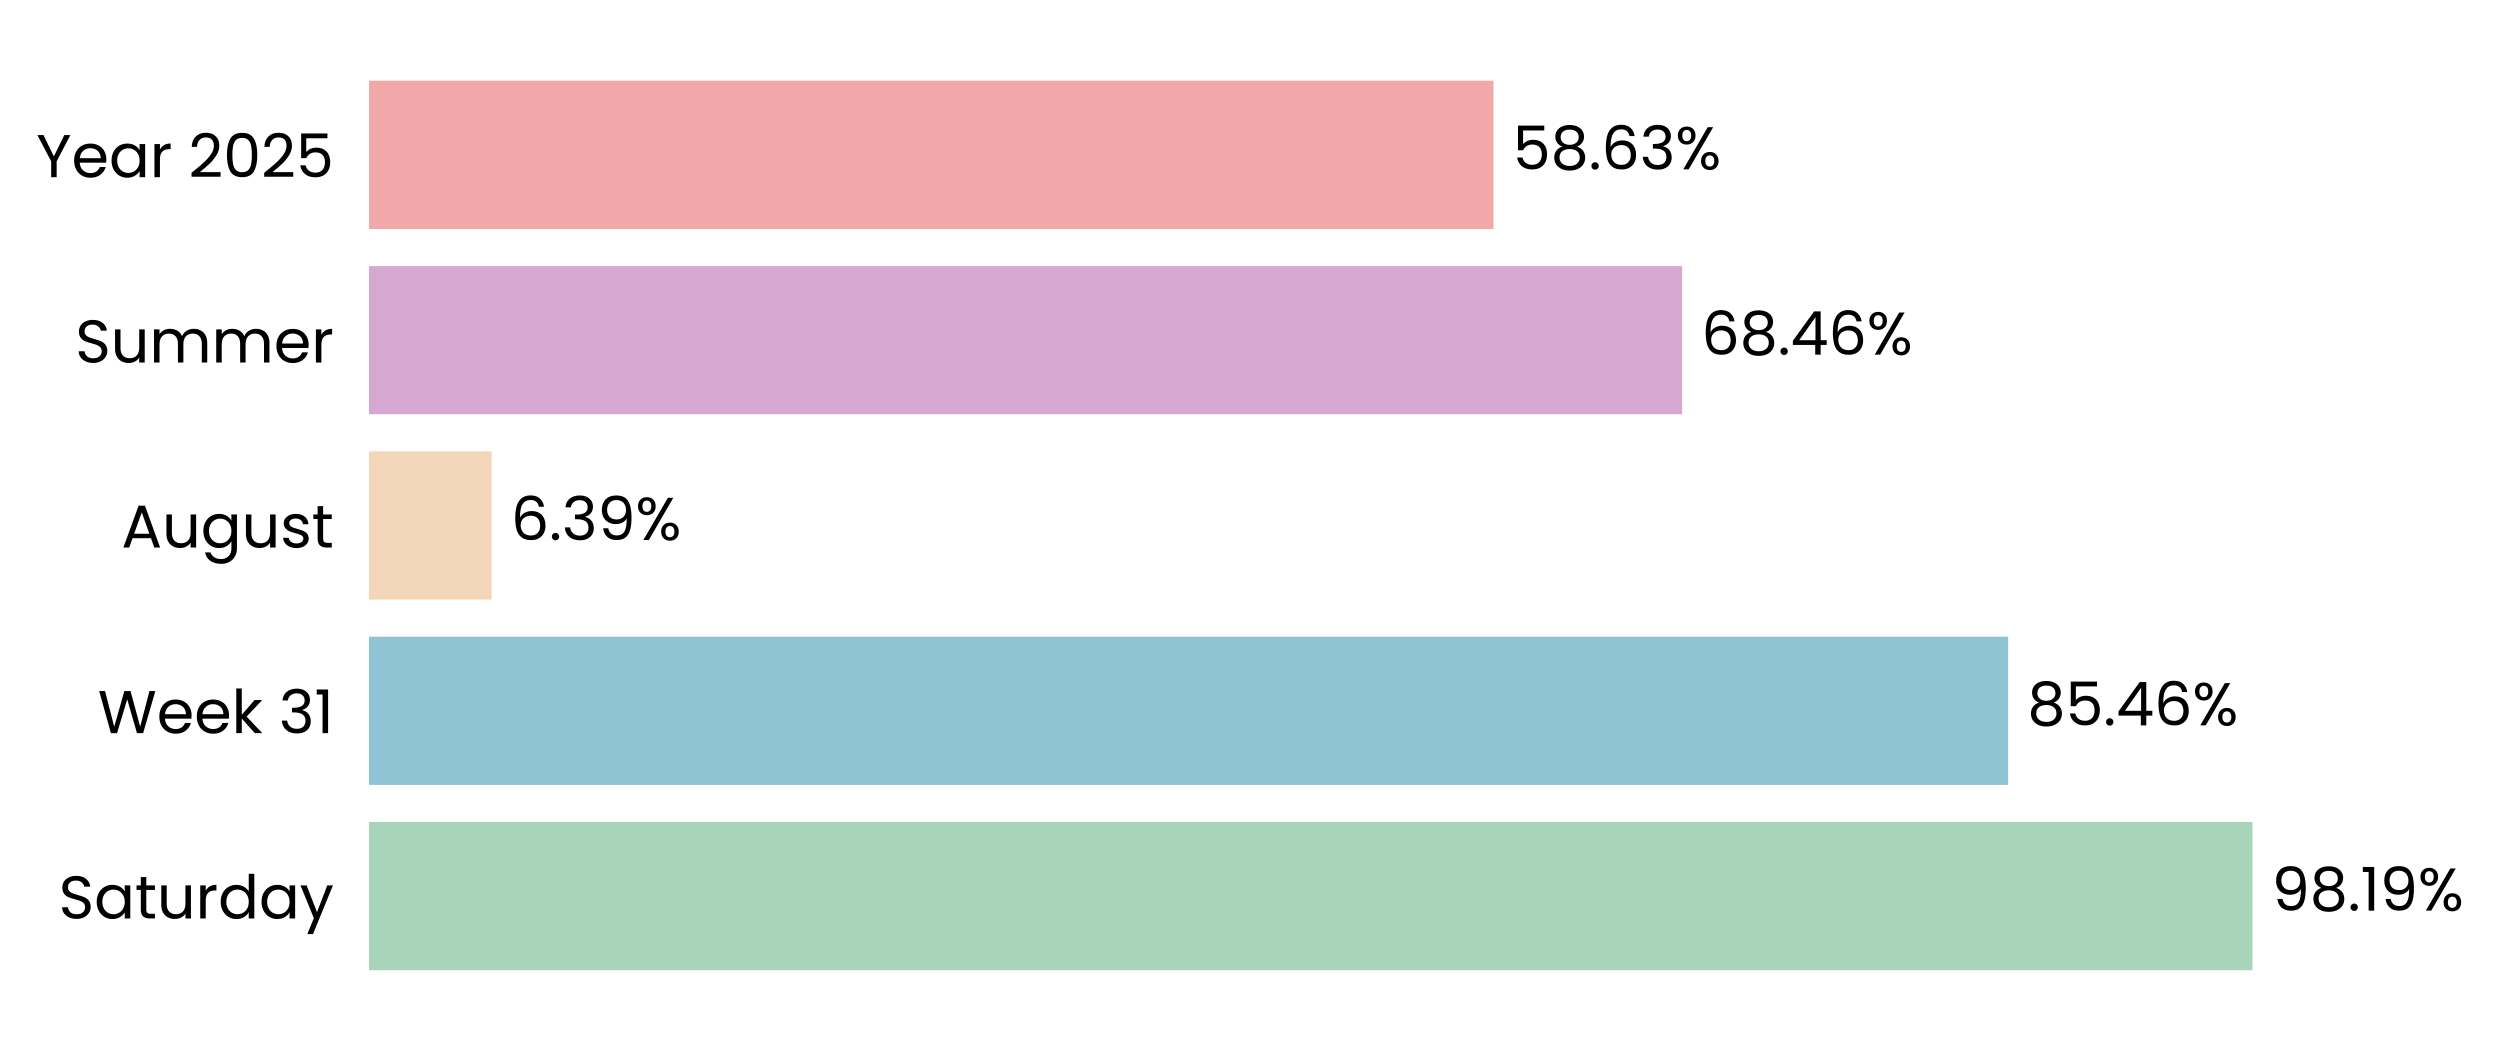
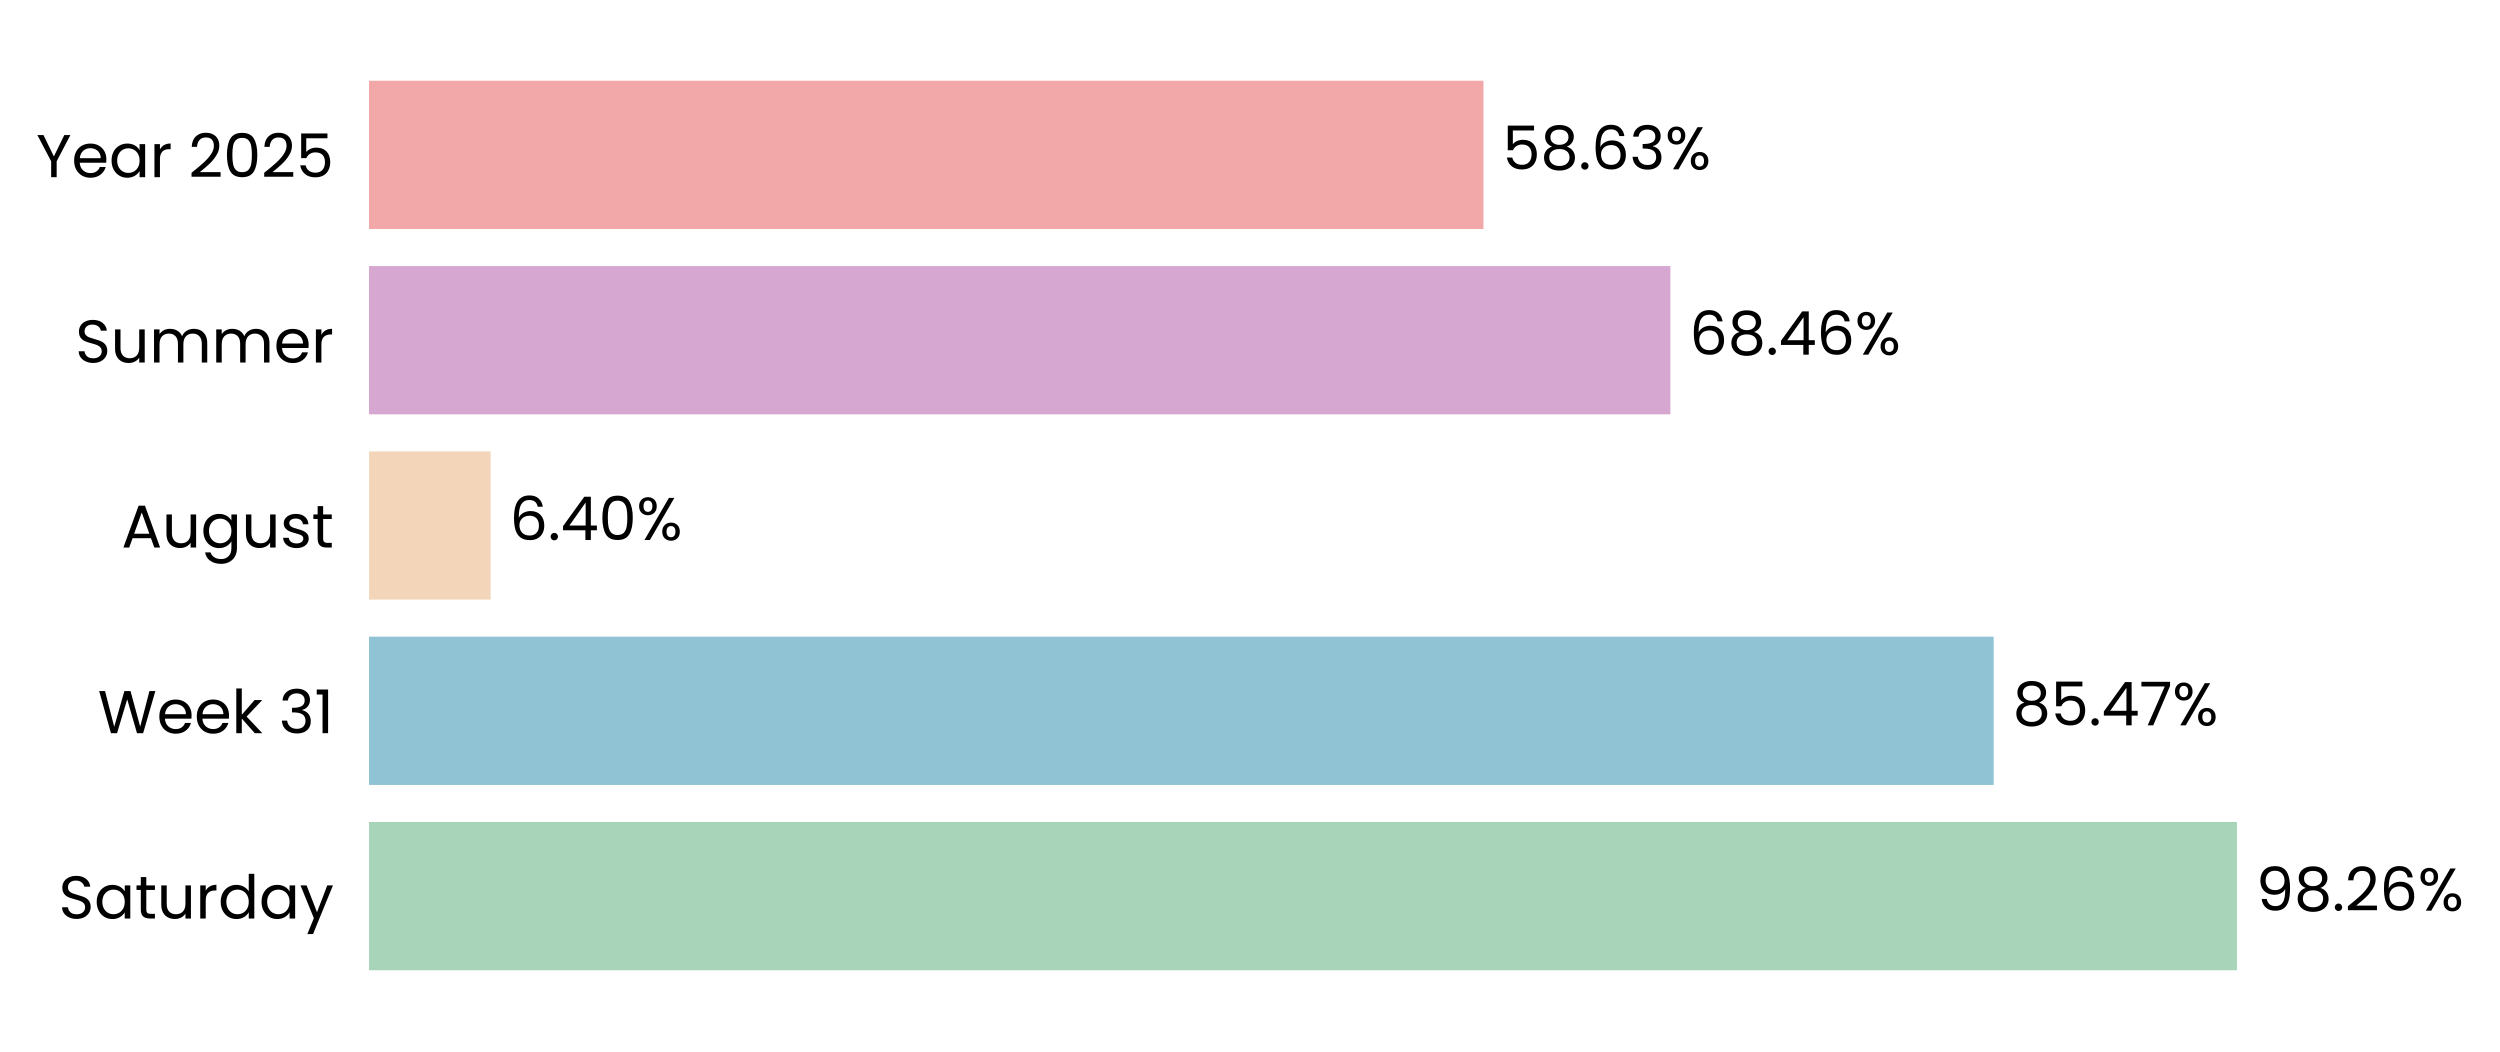
- <svg xmlns="http://www.w3.org/2000/svg" xmlns:xlink="http://www.w3.org/1999/xlink" width="496.678pt" height="208.8pt" viewBox="0 0 496.678 208.8" version="1.1">
+ <svg xmlns="http://www.w3.org/2000/svg" xmlns:xlink="http://www.w3.org/1999/xlink" width="496.667pt" height="208.8pt" viewBox="0 0 496.667 208.8" version="1.1">
  <defs>
    <style type="text/css">*{stroke-linejoin: round; stroke-linecap: butt}</style>
  </defs>
  <g id="figure_1">
    <g id="patch_1">
-       <path d="M 0 208.8  L 496.678 208.8  L 496.678 0  L 0 0  L 0 208.8  z " style="fill: none" />
+       <path d="M 0 208.8  L 496.667 208.8  L 496.667 0  L 0 0  L 0 208.8  z " style="fill: none" />
    </g>
    <g id="axes_1">
      <g id="patch_2">
-         <path d="M 73.311 201.6  L 454.388 201.6  L 454.388 7.2  L 73.311 7.2  L 73.311 201.6  z " style="fill: none" />
+         <path d="M 73.311 201.6  L 450.966 201.6  L 450.966 7.2  L 73.311 7.2  L 73.311 201.6  z " style="fill: none" />
      </g>
      <g id="patch_3">
-         <path d="M 73.311 192.764  L 447.507 192.764  L 447.507 163.309  L 73.311 163.309  z " clip-path="url(#p7f3b903d90)" style="fill: #a8d5ba" />
+         <path d="M 73.311 192.764  L 444.41 192.764  L 444.41 163.309  L 73.311 163.309  z " clip-path="url(#p7073597e54)" style="fill: #a8d5ba" />
      </g>
      <g id="patch_4">
-         <path d="M 73.311 155.945  L 398.965 155.945  L 398.965 126.491  L 73.311 126.491  z " clip-path="url(#p7f3b903d90)" style="fill: #90c3d4" />
+         <path d="M 73.311 155.945  L 396.079 155.945  L 396.079 126.491  L 73.311 126.491  z " clip-path="url(#p7073597e54)" style="fill: #90c3d4" />
      </g>
      <g id="patch_5">
-         <path d="M 73.311 119.127  L 97.675 119.127  L 97.675 89.673  L 73.311 89.673  z " clip-path="url(#p7f3b903d90)" style="fill: #f3d6ba" />
+         <path d="M 73.311 119.127  L 97.465 119.127  L 97.465 89.673  L 73.311 89.673  z " clip-path="url(#p7073597e54)" style="fill: #f3d6ba" />
      </g>
      <g id="patch_6">
-         <path d="M 73.311 82.309  L 334.191 82.309  L 334.191 52.855  L 73.311 52.855  z " clip-path="url(#p7f3b903d90)" style="fill: #d6a8d1" />
+         <path d="M 73.311 82.309  L 331.852 82.309  L 331.852 52.855  L 73.311 52.855  z " clip-path="url(#p7073597e54)" style="fill: #d6a8d1" />
      </g>
      <g id="patch_7">
-         <path d="M 73.311 45.491  L 296.718 45.491  L 296.718 16.036  L 73.311 16.036  z " clip-path="url(#p7f3b903d90)" style="fill: #f2a8a8" />
+         <path d="M 73.311 45.491  L 294.713 45.491  L 294.713 16.036  L 73.311 16.036  z " clip-path="url(#p7073597e54)" style="fill: #f2a8a8" />
      </g>
      <g id="matplotlib.axis_1">
        <g id="ytick_1">
          <g id="text_1">
            <g transform="translate(11.65312 182.4764) scale(0.12 -0.12)">
              <defs>
                <path id="Poppins-Regular-53" d="M 1907 -45  Q 1466 -45 1117 112  Q 768 269 569 547  Q 371 826 365 1190  L 986 1190  Q 1018 877 1245 662  Q 1472 448 1907 448  Q 2323 448 2563 656  Q 2803 864 2803 1190  Q 2803 1446 2662 1606  Q 2522 1766 2310 1849  Q 2099 1933 1741 2029  Q 1299 2144 1033 2259  Q 768 2374 579 2620  Q 390 2867 390 3283  Q 390 3648 576 3929  Q 762 4211 1098 4364  Q 1434 4518 1869 4518  Q 2496 4518 2896 4204  Q 3296 3891 3347 3373  L 2707 3373  Q 2675 3629 2438 3824  Q 2202 4019 1811 4019  Q 1446 4019 1216 3830  Q 986 3642 986 3302  Q 986 3059 1123 2905  Q 1261 2752 1462 2672  Q 1664 2592 2029 2490  Q 2470 2368 2739 2249  Q 3008 2131 3200 1884  Q 3392 1638 3392 1216  Q 3392 890 3219 602  Q 3046 314 2707 134  Q 2368 -45 1907 -45  z " transform="scale(0.015625)" />
                <path id="Poppins-Regular-61" d="M 275 1766  Q 275 2304 492 2710  Q 710 3117 1091 3341  Q 1472 3565 1939 3565  Q 2400 3565 2739 3366  Q 3078 3168 3245 2867  L 3245 3507  L 3834 3507  L 3834 0  L 3245 0  L 3245 653  Q 3072 346 2729 144  Q 2387 -58 1933 -58  Q 1466 -58 1088 172  Q 710 403 492 819  Q 275 1235 275 1766  z M 3245 1760  Q 3245 2157 3085 2451  Q 2925 2746 2653 2902  Q 2381 3059 2054 3059  Q 1728 3059 1459 2905  Q 1190 2752 1030 2457  Q 870 2163 870 1766  Q 870 1363 1030 1065  Q 1190 768 1459 611  Q 1728 454 2054 454  Q 2381 454 2653 611  Q 2925 768 3085 1065  Q 3245 1363 3245 1760  z " transform="scale(0.015625)" />
                <path id="Poppins-Regular-74" d="M 1203 3027  L 1203 960  Q 1203 704 1312 598  Q 1421 493 1690 493  L 2118 493  L 2118 0  L 1594 0  Q 1107 0 864 224  Q 621 448 621 960  L 621 3027  L 166 3027  L 166 3507  L 621 3507  L 621 4390  L 1203 4390  L 1203 3507  L 2118 3507  L 2118 3027  L 1203 3027  z " transform="scale(0.015625)" />
                <path id="Poppins-Regular-75" d="M 3603 3507  L 3603 0  L 3021 0  L 3021 518  Q 2854 250 2556 99  Q 2259 -51 1901 -51  Q 1491 -51 1164 118  Q 838 288 649 627  Q 461 966 461 1453  L 461 3507  L 1037 3507  L 1037 1530  Q 1037 1011 1299 732  Q 1562 454 2016 454  Q 2483 454 2752 742  Q 3021 1030 3021 1581  L 3021 3507  L 3603 3507  z " transform="scale(0.015625)" />
                <path id="Poppins-Regular-72" d="M 1075 2938  Q 1229 3238 1513 3404  Q 1798 3571 2208 3571  L 2208 2970  L 2054 2970  Q 1075 2970 1075 1907  L 1075 0  L 493 0  L 493 3507  L 1075 3507  L 1075 2938  z " transform="scale(0.015625)" />
                <path id="Poppins-Regular-64" d="M 275 1766  Q 275 2304 492 2710  Q 710 3117 1091 3341  Q 1472 3565 1946 3565  Q 2355 3565 2707 3376  Q 3059 3187 3245 2880  L 3245 4736  L 3834 4736  L 3834 0  L 3245 0  L 3245 659  Q 3072 346 2733 144  Q 2394 -58 1939 -58  Q 1472 -58 1091 172  Q 710 403 492 819  Q 275 1235 275 1766  z M 3245 1760  Q 3245 2157 3085 2451  Q 2925 2746 2653 2902  Q 2381 3059 2054 3059  Q 1728 3059 1459 2905  Q 1190 2752 1030 2457  Q 870 2163 870 1766  Q 870 1363 1030 1065  Q 1190 768 1459 611  Q 1728 454 2054 454  Q 2381 454 2653 611  Q 2925 768 3085 1065  Q 3245 1363 3245 1760  z " transform="scale(0.015625)" />
                <path id="Poppins-Regular-79" d="M 3514 3507  L 1402 -1651  L 800 -1651  L 1491 38  L 77 3507  L 723 3507  L 1824 666  L 2912 3507  L 3514 3507  z " transform="scale(0.015625)" />
              </defs>
              <use xlink:href="#Poppins-Regular-53" />
              <use xlink:href="#Poppins-Regular-61" transform="translate(58.7 0)" />
              <use xlink:href="#Poppins-Regular-74" transform="translate(126.3 0)" />
              <use xlink:href="#Poppins-Regular-75" transform="translate(162.7 0)" />
              <use xlink:href="#Poppins-Regular-72" transform="translate(226.7 0)" />
              <use xlink:href="#Poppins-Regular-64" transform="translate(264 0)" />
              <use xlink:href="#Poppins-Regular-61" transform="translate(331.5999 0)" />
              <use xlink:href="#Poppins-Regular-79" transform="translate(399.1999 0)" />
            </g>
          </g>
        </g>
        <g id="ytick_2">
          <g id="text_2">
            <g transform="translate(19.42687 145.6582) scale(0.12 -0.12)">
              <defs>
                <path id="Poppins-Regular-57" d="M 6099 4461  L 4806 0  L 4154 0  L 3117 3590  L 2042 0  L 1395 -6  L 147 4461  L 768 4461  L 1741 678  L 2816 4461  L 3469 4461  L 4493 691  L 5472 4461  L 6099 4461  z " transform="scale(0.015625)" />
                <path id="Poppins-Regular-65" d="M 3693 1888  Q 3693 1722 3674 1536  L 870 1536  Q 902 1018 1225 726  Q 1549 435 2010 435  Q 2387 435 2640 611  Q 2893 787 2995 1082  L 3622 1082  Q 3482 576 3059 259  Q 2637 -58 2010 -58  Q 1510 -58 1116 166  Q 723 390 499 803  Q 275 1216 275 1760  Q 275 2304 492 2713  Q 710 3123 1104 3344  Q 1498 3565 2010 3565  Q 2509 3565 2893 3347  Q 3277 3130 3485 2749  Q 3693 2368 3693 1888  z M 3091 2010  Q 3091 2342 2944 2582  Q 2797 2822 2544 2947  Q 2291 3072 1984 3072  Q 1542 3072 1232 2790  Q 922 2509 877 2010  L 3091 2010  z " transform="scale(0.015625)" />
                <path id="Poppins-Regular-6b" d="M 2451 0  L 1075 1549  L 1075 0  L 493 0  L 493 4736  L 1075 4736  L 1075 1952  L 2426 3507  L 3238 3507  L 1587 1760  L 3245 0  L 2451 0  z " transform="scale(0.015625)" />
                <path id="Poppins-Regular-20" transform="scale(0.015625)" />
                <path id="Poppins-Regular-33" d="M 384 3462  Q 429 4051 838 4384  Q 1248 4717 1901 4717  Q 2336 4717 2653 4560  Q 2970 4403 3133 4134  Q 3296 3866 3296 3526  Q 3296 3130 3069 2842  Q 2842 2554 2477 2470  L 2477 2438  Q 2893 2336 3136 2035  Q 3379 1734 3379 1248  Q 3379 883 3212 592  Q 3046 301 2713 134  Q 2381 -32 1914 -32  Q 1235 -32 800 323  Q 365 678 314 1331  L 877 1331  Q 922 947 1190 704  Q 1459 461 1907 461  Q 2355 461 2588 694  Q 2822 928 2822 1299  Q 2822 1779 2502 1990  Q 2182 2202 1536 2202  L 1389 2202  L 1389 2688  L 1542 2688  Q 2131 2694 2432 2883  Q 2733 3072 2733 3469  Q 2733 3808 2512 4013  Q 2291 4218 1882 4218  Q 1485 4218 1241 4013  Q 998 3808 954 3462  L 384 3462  z " transform="scale(0.015625)" />
                <path id="Poppins-Regular-31" d="M 243 4096  L 243 4627  L 1446 4627  L 1446 0  L 858 0  L 858 4096  L 243 4096  z " transform="scale(0.015625)" />
              </defs>
              <use xlink:href="#Poppins-Regular-57" />
              <use xlink:href="#Poppins-Regular-65" transform="translate(97.59999 0)" />
              <use xlink:href="#Poppins-Regular-65" transform="translate(159.6 0)" />
              <use xlink:href="#Poppins-Regular-6b" transform="translate(221.6 0)" />
              <use xlink:href="#Poppins-Regular-20" transform="translate(273.0999 0)" />
              <use xlink:href="#Poppins-Regular-33" transform="translate(299.7999 0)" />
              <use xlink:href="#Poppins-Regular-31" transform="translate(358.6999 0)" />
            </g>
          </g>
        </g>
        <g id="ytick_3">
          <g id="text_3">
            <g transform="translate(24.11812 108.78) scale(0.12 -0.12)">
              <defs>
                <path id="Poppins-Regular-41" d="M 3130 992  L 1184 992  L 826 0  L 211 0  L 1824 4435  L 2496 4435  L 4102 0  L 3488 0  L 3130 992  z M 2963 1466  L 2157 3718  L 1350 1466  L 2963 1466  z " transform="scale(0.015625)" />
                <path id="Poppins-Regular-67" d="M 1939 3565  Q 2394 3565 2736 3366  Q 3078 3168 3245 2867  L 3245 3507  L 3834 3507  L 3834 -77  Q 3834 -557 3629 -931  Q 3424 -1306 3043 -1517  Q 2662 -1728 2157 -1728  Q 1466 -1728 1005 -1401  Q 544 -1075 461 -512  L 1037 -512  Q 1133 -832 1433 -1027  Q 1734 -1222 2157 -1222  Q 2637 -1222 2941 -921  Q 3245 -621 3245 -77  L 3245 659  Q 3072 352 2733 147  Q 2394 -58 1939 -58  Q 1472 -58 1091 172  Q 710 403 492 819  Q 275 1235 275 1766  Q 275 2304 492 2710  Q 710 3117 1091 3341  Q 1472 3565 1939 3565  z M 3245 1760  Q 3245 2157 3085 2451  Q 2925 2746 2653 2902  Q 2381 3059 2054 3059  Q 1728 3059 1459 2905  Q 1190 2752 1030 2457  Q 870 2163 870 1766  Q 870 1363 1030 1065  Q 1190 768 1459 611  Q 1728 454 2054 454  Q 2381 454 2653 611  Q 2925 768 3085 1065  Q 3245 1363 3245 1760  z " transform="scale(0.015625)" />
                <path id="Poppins-Regular-73" d="M 1734 -58  Q 1331 -58 1011 80  Q 691 218 505 464  Q 320 710 301 1030  L 902 1030  Q 928 768 1149 601  Q 1370 435 1728 435  Q 2061 435 2253 582  Q 2445 730 2445 954  Q 2445 1184 2240 1296  Q 2035 1408 1606 1517  Q 1216 1619 969 1724  Q 723 1830 547 2038  Q 371 2246 371 2586  Q 371 2854 531 3078  Q 691 3302 985 3433  Q 1280 3565 1658 3565  Q 2240 3565 2598 3270  Q 2957 2976 2982 2464  L 2400 2464  Q 2381 2739 2179 2905  Q 1978 3072 1638 3072  Q 1325 3072 1139 2937  Q 954 2803 954 2586  Q 954 2413 1066 2301  Q 1178 2189 1347 2121  Q 1517 2054 1818 1971  Q 2195 1869 2432 1769  Q 2669 1670 2838 1472  Q 3008 1274 3014 954  Q 3014 666 2854 435  Q 2694 205 2403 73  Q 2112 -58 1734 -58  z " transform="scale(0.015625)" />
              </defs>
              <use xlink:href="#Poppins-Regular-41" />
              <use xlink:href="#Poppins-Regular-75" transform="translate(67.39999 0)" />
              <use xlink:href="#Poppins-Regular-67" transform="translate(131.4 0)" />
              <use xlink:href="#Poppins-Regular-75" transform="translate(199 0)" />
              <use xlink:href="#Poppins-Regular-73" transform="translate(263 0)" />
              <use xlink:href="#Poppins-Regular-74" transform="translate(315.2 0)" />
            </g>
          </g>
        </g>
        <g id="ytick_4">
          <g id="text_4">
            <g transform="translate(14.95125 72.02182) scale(0.12 -0.12)">
              <defs>
                <path id="Poppins-Regular-6d" d="M 4710 3571  Q 5120 3571 5440 3401  Q 5760 3232 5945 2893  Q 6131 2554 6131 2067  L 6131 0  L 5555 0  L 5555 1984  Q 5555 2509 5296 2787  Q 5037 3066 4595 3066  Q 4141 3066 3872 2774  Q 3603 2483 3603 1933  L 3603 0  L 3027 0  L 3027 1984  Q 3027 2509 2768 2787  Q 2509 3066 2067 3066  Q 1613 3066 1344 2774  Q 1075 2483 1075 1933  L 1075 0  L 493 0  L 493 3507  L 1075 3507  L 1075 3002  Q 1248 3277 1539 3424  Q 1830 3571 2182 3571  Q 2624 3571 2963 3372  Q 3302 3174 3469 2790  Q 3616 3162 3955 3366  Q 4294 3571 4710 3571  z " transform="scale(0.015625)" />
              </defs>
              <use xlink:href="#Poppins-Regular-53" />
              <use xlink:href="#Poppins-Regular-75" transform="translate(58.7 0)" />
              <use xlink:href="#Poppins-Regular-6d" transform="translate(122.7 0)" />
              <use xlink:href="#Poppins-Regular-6d" transform="translate(225.7 0)" />
              <use xlink:href="#Poppins-Regular-65" transform="translate(328.7 0)" />
              <use xlink:href="#Poppins-Regular-72" transform="translate(390.6999 0)" />
            </g>
          </g>
        </g>
        <g id="ytick_5">
          <g id="text_5">
            <g transform="translate(7.2 35.20364) scale(0.12 -0.12)">
              <defs>
                <path id="Poppins-Regular-59" d="M 3616 4461  L 2163 1683  L 2163 0  L 1581 0  L 1581 1683  L 122 4461  L 768 4461  L 1869 2202  L 2970 4461  L 3616 4461  z " transform="scale(0.015625)" />
                <path id="Poppins-Regular-32" d="M 326 467  Q 1139 1120 1600 1539  Q 2061 1958 2377 2416  Q 2694 2874 2694 3315  Q 2694 3731 2492 3971  Q 2291 4211 1843 4211  Q 1408 4211 1168 3939  Q 928 3667 909 3213  L 346 3213  Q 371 3930 780 4320  Q 1190 4710 1837 4710  Q 2496 4710 2883 4345  Q 3270 3981 3270 3341  Q 3270 2810 2953 2307  Q 2637 1805 2233 1424  Q 1830 1043 1203 538  L 3405 538  L 3405 51  L 326 51  L 326 467  z " transform="scale(0.015625)" />
                <path id="Poppins-Regular-30" d="M 397 2362  Q 397 3462 755 4080  Q 1114 4698 2010 4698  Q 2899 4698 3257 4080  Q 3616 3462 3616 2362  Q 3616 1242 3257 621  Q 2899 0 2010 0  Q 1114 0 755 621  Q 397 1242 397 2362  z M 3040 2362  Q 3040 2918 2966 3305  Q 2893 3693 2665 3929  Q 2438 4166 2010 4166  Q 1574 4166 1347 3929  Q 1120 3693 1046 3305  Q 973 2918 973 2362  Q 973 1786 1046 1395  Q 1120 1005 1347 768  Q 1574 531 2010 531  Q 2438 531 2665 768  Q 2893 1005 2966 1395  Q 3040 1786 3040 2362  z " transform="scale(0.015625)" />
                <path id="Poppins-Regular-35" d="M 3347 4122  L 1101 4122  L 1101 2662  Q 1248 2867 1536 2998  Q 1824 3130 2157 3130  Q 2688 3130 3021 2909  Q 3354 2688 3498 2339  Q 3642 1990 3642 1600  Q 3642 1139 3469 774  Q 3296 410 2941 198  Q 2586 -13 2061 -13  Q 1389 -13 973 332  Q 557 678 467 1254  L 1037 1254  Q 1120 890 1389 685  Q 1658 480 2067 480  Q 2573 480 2829 784  Q 3085 1088 3085 1587  Q 3085 2086 2829 2358  Q 2573 2630 2074 2630  Q 1734 2630 1481 2467  Q 1229 2304 1114 2022  L 563 2022  L 563 4634  L 3347 4634  L 3347 4122  z " transform="scale(0.015625)" />
              </defs>
              <use xlink:href="#Poppins-Regular-59" />
              <use xlink:href="#Poppins-Regular-65" transform="translate(58.39999 0)" />
              <use xlink:href="#Poppins-Regular-61" transform="translate(120.4 0)" />
              <use xlink:href="#Poppins-Regular-72" transform="translate(188 0)" />
              <use xlink:href="#Poppins-Regular-20" transform="translate(225.3 0)" />
              <use xlink:href="#Poppins-Regular-32" transform="translate(252 0)" />
              <use xlink:href="#Poppins-Regular-30" transform="translate(309.4999 0)" />
              <use xlink:href="#Poppins-Regular-32" transform="translate(372.2999 0)" />
              <use xlink:href="#Poppins-Regular-35" transform="translate(429.7999 0)" />
            </g>
          </g>
        </g>
      </g>
      <g id="text_6">
-         <g transform="translate(451.318 180.9164) scale(0.12 -0.12)">
+         <g transform="translate(448.1865 180.9164) scale(0.12 -0.12)">
          <defs>
            <path id="Poppins-Regular-39" d="M 1146 1242  Q 1210 877 1443 678  Q 1677 480 2074 480  Q 2605 480 2857 896  Q 3110 1312 3098 2298  Q 2963 2010 2649 1846  Q 2336 1683 1952 1683  Q 1523 1683 1187 1859  Q 851 2035 659 2374  Q 467 2714 467 3194  Q 467 3878 864 4297  Q 1261 4717 1990 4717  Q 2886 4717 3248 4134  Q 3610 3552 3610 2400  Q 3610 1594 3466 1069  Q 3322 544 2979 269  Q 2637 -6 2042 -6  Q 1389 -6 1024 346  Q 659 698 608 1242  L 1146 1242  z M 2048 2176  Q 2477 2176 2752 2441  Q 3027 2707 3027 3162  Q 3027 3642 2758 3936  Q 2490 4230 2003 4230  Q 1555 4230 1289 3948  Q 1024 3667 1024 3206  Q 1024 2739 1286 2457  Q 1549 2176 2048 2176  z " transform="scale(0.015625)" />
            <path id="Poppins-Regular-38" d="M 1242 2406  Q 883 2547 691 2816  Q 499 3085 499 3469  Q 499 3814 672 4092  Q 845 4371 1187 4534  Q 1530 4698 2016 4698  Q 2502 4698 2844 4534  Q 3187 4371 3363 4092  Q 3539 3814 3539 3469  Q 3539 3098 3340 2819  Q 3142 2541 2797 2406  Q 3194 2285 3427 1981  Q 3661 1677 3661 1248  Q 3661 832 3456 521  Q 3251 211 2876 41  Q 2502 -128 2016 -128  Q 1530 -128 1162 41  Q 794 211 589 521  Q 384 832 384 1248  Q 384 1677 614 1984  Q 845 2291 1242 2406  z M 2976 3398  Q 2976 3789 2720 4000  Q 2464 4211 2016 4211  Q 1574 4211 1318 4000  Q 1062 3789 1062 3392  Q 1062 3034 1328 2816  Q 1594 2598 2016 2598  Q 2445 2598 2710 2819  Q 2976 3040 2976 3398  z M 2016 2150  Q 1542 2150 1241 1929  Q 941 1709 941 1267  Q 941 858 1232 608  Q 1523 358 2016 358  Q 2509 358 2797 608  Q 3085 858 3085 1267  Q 3085 1696 2790 1923  Q 2496 2150 2016 2150  z " transform="scale(0.015625)" />
            <path id="Poppins-Regular-2e" d="M 678 -38  Q 512 -38 397 77  Q 282 192 282 358  Q 282 525 397 640  Q 512 755 678 755  Q 838 755 950 640  Q 1062 525 1062 358  Q 1062 192 950 77  Q 838 -38 678 -38  z " transform="scale(0.015625)" />
+             <path id="Poppins-Regular-36" d="M 2976 3526  Q 2835 4237 2099 4237  Q 1530 4237 1248 3798  Q 966 3360 973 2355  Q 1120 2688 1462 2877  Q 1805 3066 2227 3066  Q 2886 3066 3280 2656  Q 3674 2246 3674 1523  Q 3674 1088 3504 742  Q 3334 397 2992 192  Q 2650 -13 2163 -13  Q 1504 -13 1133 281  Q 762 576 614 1094  Q 467 1613 467 2374  Q 467 4723 2106 4723  Q 2733 4723 3091 4384  Q 3450 4045 3514 3526  L 2976 3526  z M 2106 2573  Q 1830 2573 1587 2461  Q 1344 2349 1193 2121  Q 1043 1894 1043 1568  Q 1043 1082 1324 778  Q 1606 474 2131 474  Q 2579 474 2844 752  Q 3110 1030 3110 1504  Q 3110 2003 2854 2288  Q 2598 2573 2106 2573  z " transform="scale(0.015625)" />
            <path id="Poppins-Regular-25" d="M 269 3584  Q 269 4019 531 4278  Q 794 4538 1203 4538  Q 1613 4538 1875 4278  Q 2138 4019 2138 3584  Q 2138 3142 1875 2883  Q 1613 2624 1203 2624  Q 794 2624 531 2883  Q 269 3142 269 3584  z M 4006 4467  L 1414 0  L 838 0  L 3430 4467  L 4006 4467  z M 1203 4179  Q 986 4179 861 4028  Q 736 3878 736 3584  Q 736 3290 861 3136  Q 986 2982 1203 2982  Q 1421 2982 1549 3139  Q 1677 3296 1677 3584  Q 1677 3878 1549 4028  Q 1421 4179 1203 4179  z M 2720 883  Q 2720 1325 2982 1584  Q 3245 1843 3654 1843  Q 4064 1843 4323 1584  Q 4582 1325 4582 883  Q 4582 448 4323 185  Q 4064 -77 3654 -77  Q 3245 -77 2982 182  Q 2720 442 2720 883  z M 3648 1478  Q 3430 1478 3302 1328  Q 3174 1178 3174 883  Q 3174 595 3302 444  Q 3430 294 3648 294  Q 3866 294 3994 444  Q 4122 595 4122 883  Q 4122 1178 3994 1328  Q 3866 1478 3648 1478  z " transform="scale(0.015625)" />
          </defs>
          <use xlink:href="#Poppins-Regular-39" />
          <use xlink:href="#Poppins-Regular-38" transform="translate(62.99999 0)" />
          <use xlink:href="#Poppins-Regular-2e" transform="translate(126.1 0)" />
-           <use xlink:href="#Poppins-Regular-31" transform="translate(147.1 0)" />
-           <use xlink:href="#Poppins-Regular-39" transform="translate(179.0999 0)" />
-           <use xlink:href="#Poppins-Regular-25" transform="translate(242.0999 0)" />
+           <use xlink:href="#Poppins-Regular-32" transform="translate(147.1 0)" />
+           <use xlink:href="#Poppins-Regular-36" transform="translate(204.5999 0)" />
+           <use xlink:href="#Poppins-Regular-25" transform="translate(268.0999 0)" />
        </g>
      </g>
      <g id="text_7">
-         <g transform="translate(402.7761 144.0982) scale(0.12 -0.12)">
+         <g transform="translate(399.8557 144.0982) scale(0.12 -0.12)">
          <defs>
            <path id="Poppins-Regular-34" d="M 256 1030  L 256 1472  L 2502 4582  L 3200 4582  L 3200 1536  L 3840 1536  L 3840 1030  L 3200 1030  L 3200 0  L 2624 0  L 2624 1030  L 256 1030  z M 2650 3974  L 928 1536  L 2650 1536  L 2650 3974  z " transform="scale(0.015625)" />
-             <path id="Poppins-Regular-36" d="M 2976 3526  Q 2835 4237 2099 4237  Q 1530 4237 1248 3798  Q 966 3360 973 2355  Q 1120 2688 1462 2877  Q 1805 3066 2227 3066  Q 2886 3066 3280 2656  Q 3674 2246 3674 1523  Q 3674 1088 3504 742  Q 3334 397 2992 192  Q 2650 -13 2163 -13  Q 1504 -13 1133 281  Q 762 576 614 1094  Q 467 1613 467 2374  Q 467 4723 2106 4723  Q 2733 4723 3091 4384  Q 3450 4045 3514 3526  L 2976 3526  z M 2106 2573  Q 1830 2573 1587 2461  Q 1344 2349 1193 2121  Q 1043 1894 1043 1568  Q 1043 1082 1324 778  Q 1606 474 2131 474  Q 2579 474 2844 752  Q 3110 1030 3110 1504  Q 3110 2003 2854 2288  Q 2598 2573 2106 2573  z " transform="scale(0.015625)" />
+             <path id="Poppins-Regular-37" d="M 3245 4173  L 1466 0  L 877 0  L 2682 4115  L 211 4115  L 211 4614  L 3245 4614  L 3245 4173  z " transform="scale(0.015625)" />
          </defs>
          <use xlink:href="#Poppins-Regular-38" />
          <use xlink:href="#Poppins-Regular-35" transform="translate(63.09999 0)" />
          <use xlink:href="#Poppins-Regular-2e" transform="translate(125.9 0)" />
          <use xlink:href="#Poppins-Regular-34" transform="translate(146.9 0)" />
-           <use xlink:href="#Poppins-Regular-36" transform="translate(209.8 0)" />
-           <use xlink:href="#Poppins-Regular-25" transform="translate(273.2999 0)" />
+           <use xlink:href="#Poppins-Regular-37" transform="translate(209.8 0)" />
+           <use xlink:href="#Poppins-Regular-25" transform="translate(264.3999 0)" />
        </g>
      </g>
      <g id="text_8">
-         <g transform="translate(101.4856 107.28) scale(0.12 -0.12)">
+         <g transform="translate(101.2412 107.28) scale(0.12 -0.12)">
          <use xlink:href="#Poppins-Regular-36" />
          <use xlink:href="#Poppins-Regular-2e" transform="translate(63.49999 0)" />
-           <use xlink:href="#Poppins-Regular-33" transform="translate(84.49997 0)" />
-           <use xlink:href="#Poppins-Regular-39" transform="translate(143.4 0)" />
-           <use xlink:href="#Poppins-Regular-25" transform="translate(206.3999 0)" />
+           <use xlink:href="#Poppins-Regular-34" transform="translate(84.49997 0)" />
+           <use xlink:href="#Poppins-Regular-30" transform="translate(147.4 0)" />
+           <use xlink:href="#Poppins-Regular-25" transform="translate(210.2 0)" />
        </g>
      </g>
      <g id="text_9">
-         <g transform="translate(338.0018 70.46182) scale(0.12 -0.12)">
+         <g transform="translate(335.6283 70.46182) scale(0.12 -0.12)">
          <use xlink:href="#Poppins-Regular-36" />
          <use xlink:href="#Poppins-Regular-38" transform="translate(63.49999 0)" />
          <use xlink:href="#Poppins-Regular-2e" transform="translate(126.6 0)" />
          <use xlink:href="#Poppins-Regular-34" transform="translate(147.6 0)" />
          <use xlink:href="#Poppins-Regular-36" transform="translate(210.5 0)" />
          <use xlink:href="#Poppins-Regular-25" transform="translate(273.9999 0)" />
        </g>
      </g>
      <g id="text_10">
-         <g transform="translate(300.5288 33.64364) scale(0.12 -0.12)">
+         <g transform="translate(298.4896 33.64364) scale(0.12 -0.12)">
          <use xlink:href="#Poppins-Regular-35" />
          <use xlink:href="#Poppins-Regular-38" transform="translate(62.79999 0)" />
          <use xlink:href="#Poppins-Regular-2e" transform="translate(125.9 0)" />
          <use xlink:href="#Poppins-Regular-36" transform="translate(146.9 0)" />
          <use xlink:href="#Poppins-Regular-33" transform="translate(210.3999 0)" />
          <use xlink:href="#Poppins-Regular-25" transform="translate(269.2999 0)" />
        </g>
      </g>
    </g>
  </g>
  <defs>
-     <clipPath id="p7f3b903d90">
-       <rect x="73.311" y="7.2" width="381.077" height="194.4" />
+     <clipPath id="p7073597e54">
+       <rect x="73.311" y="7.2" width="377.655" height="194.4" />
    </clipPath>
  </defs>
</svg>
